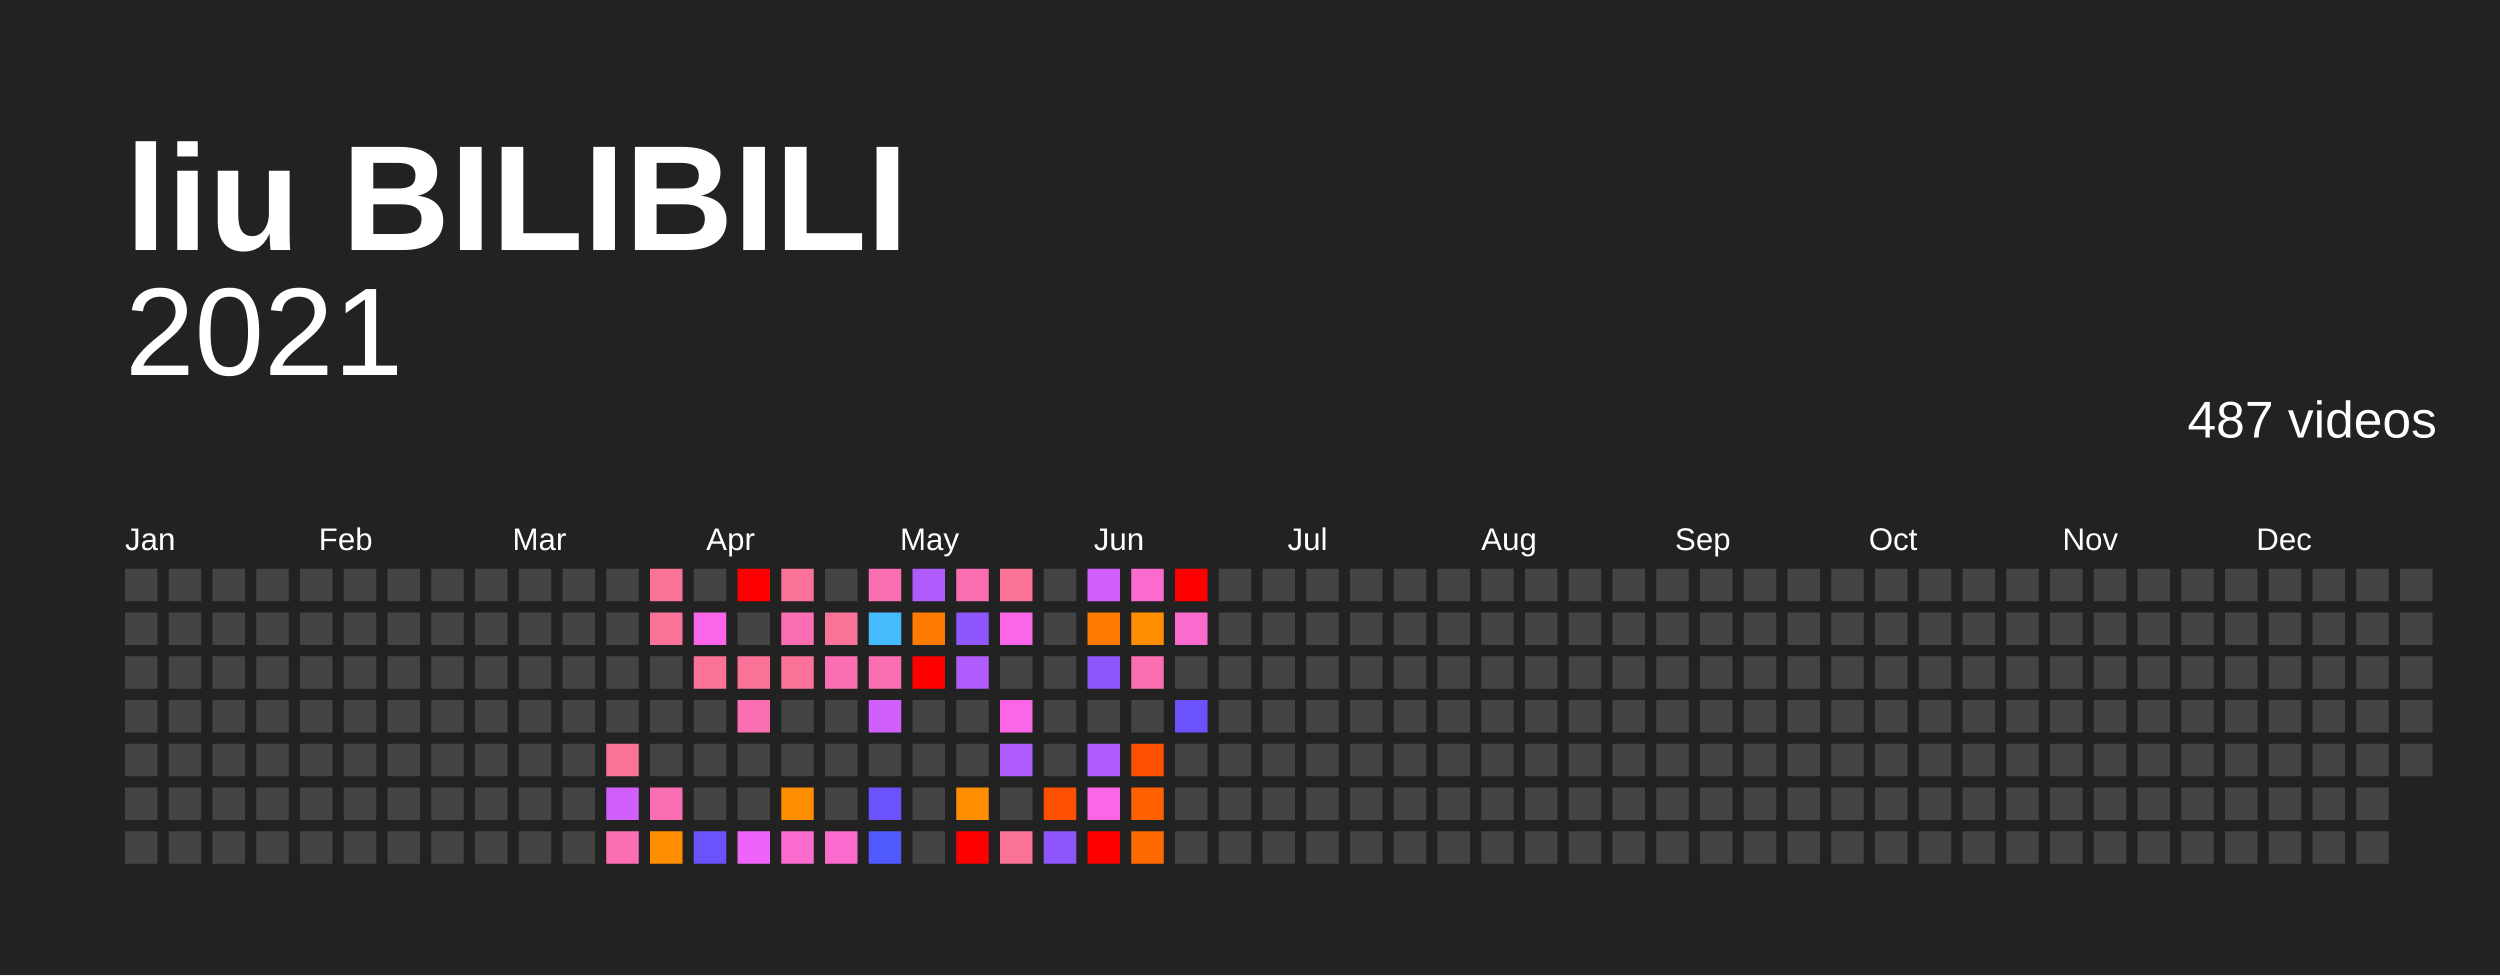
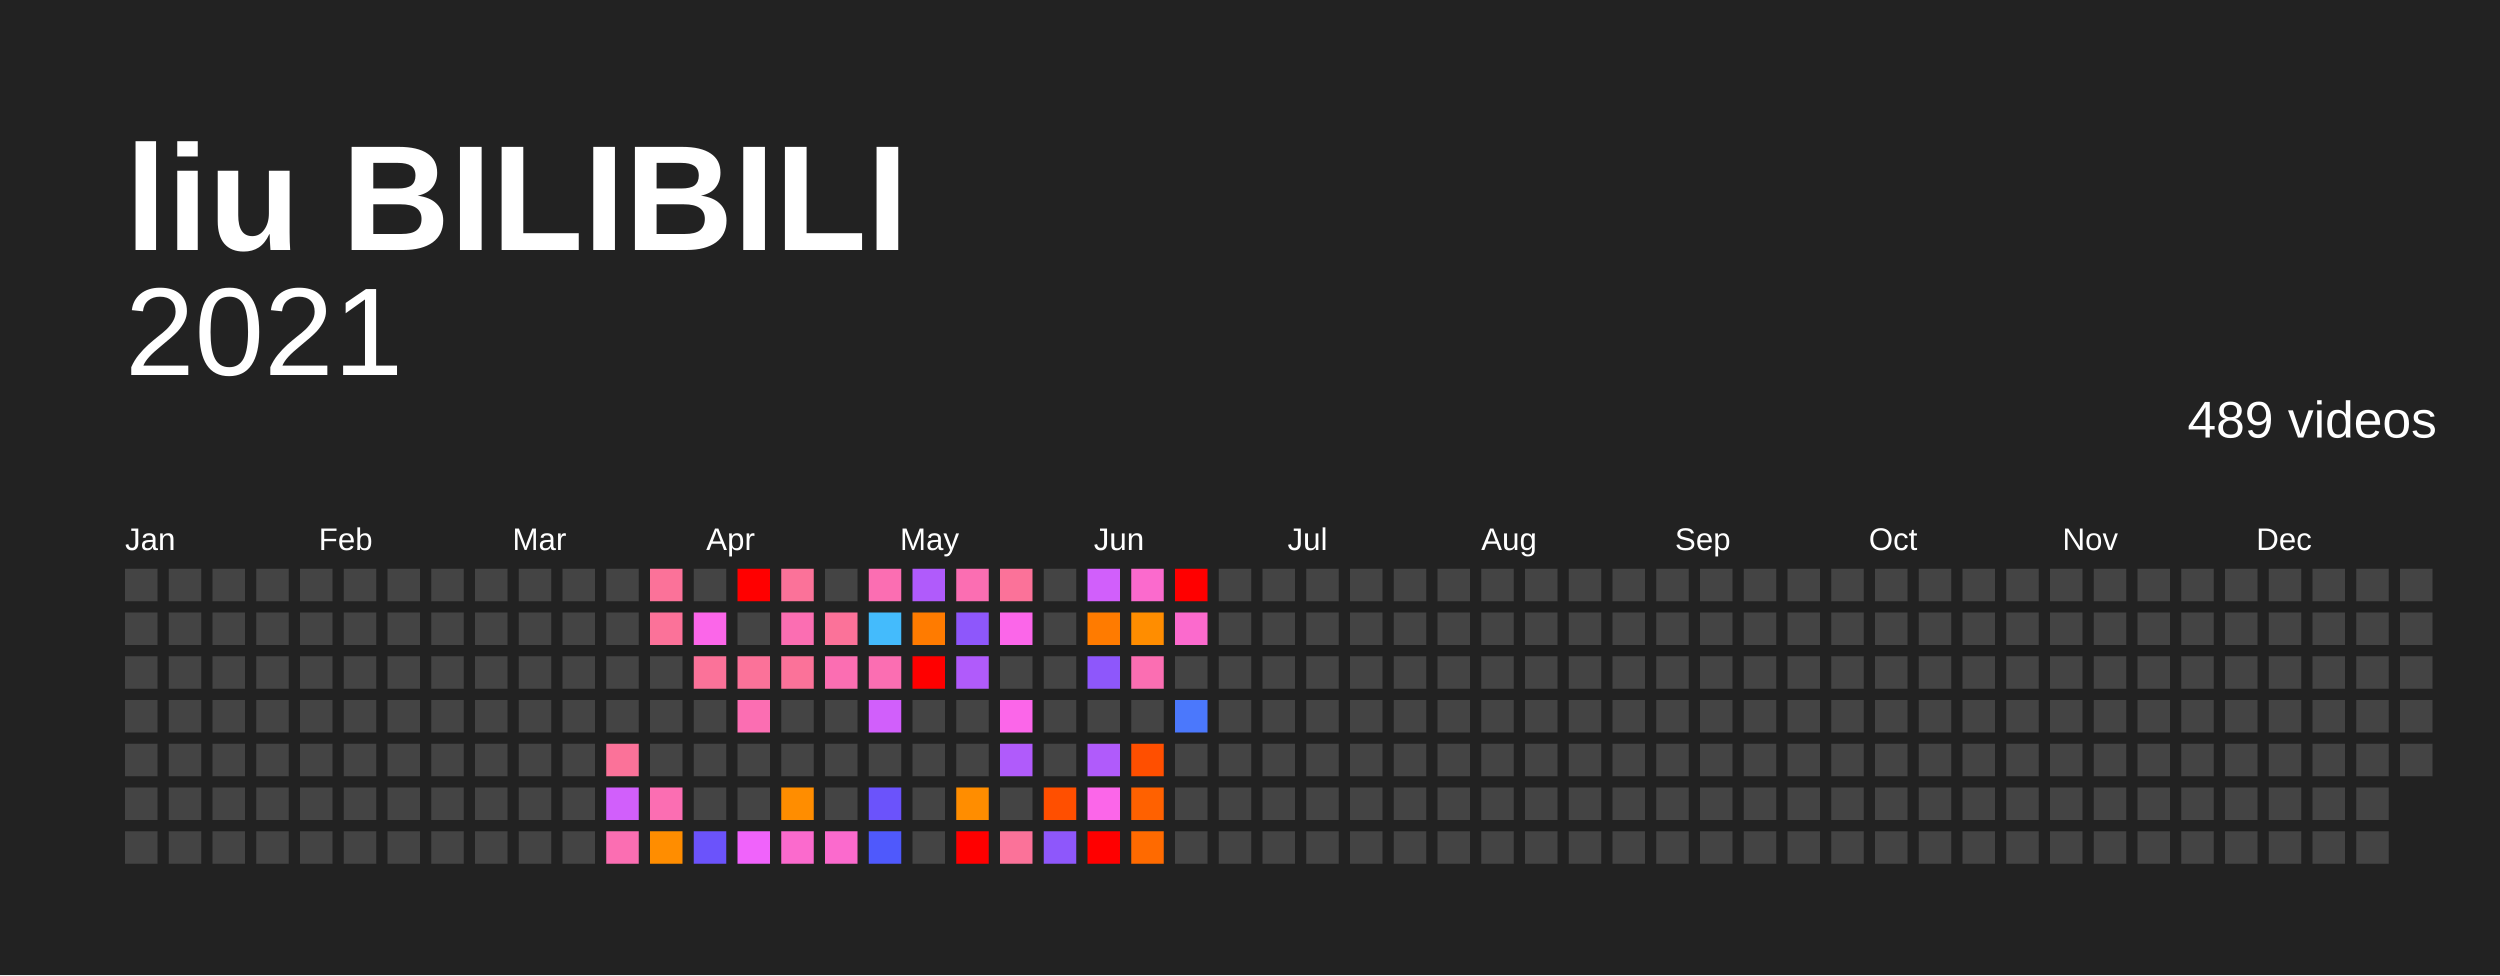
<svg xmlns="http://www.w3.org/2000/svg" baseProfile="full" height="78mm" version="1.1" viewBox="0,0,200,78" width="200mm">
  <defs />
  <rect fill="#222222" height="78" width="200" x="0" y="0" />
  <text fill="#FFFFFF" style="font-size:12px; font-family:Arial; font-weight:bold;" x="10" y="20">liu BILIBILI</text>
  <text alignment-baseline="hanging" fill="#FFFFFF" style="font-size:10.0px; font-family:Arial;" x="10" y="30">2021</text>
-   <text alignment-baseline="hanging" fill="#FFFFFF" style="font-size:4.125px; font-family:Arial;" x="175" y="35">487 videos</text>
+   <text alignment-baseline="hanging" fill="#FFFFFF" style="font-size:4.125px; font-family:Arial;" x="175" y="35">489 videos</text>
  <text fill="#FFFFFF" style="font-size:2.5px; font-family:Arial" x="10.0" y="44">Jan</text>
  <text fill="#FFFFFF" style="font-size:2.5px; font-family:Arial" x="25.5" y="44">Feb</text>
  <text fill="#FFFFFF" style="font-size:2.5px; font-family:Arial" x="41.0" y="44">Mar</text>
  <text fill="#FFFFFF" style="font-size:2.5px; font-family:Arial" x="56.5" y="44">Apr</text>
  <text fill="#FFFFFF" style="font-size:2.5px; font-family:Arial" x="72.0" y="44">May</text>
  <text fill="#FFFFFF" style="font-size:2.5px; font-family:Arial" x="87.5" y="44">Jun</text>
  <text fill="#FFFFFF" style="font-size:2.5px; font-family:Arial" x="103.0" y="44">Jul</text>
  <text fill="#FFFFFF" style="font-size:2.5px; font-family:Arial" x="118.5" y="44">Aug</text>
  <text fill="#FFFFFF" style="font-size:2.5px; font-family:Arial" x="134.0" y="44">Sep</text>
  <text fill="#FFFFFF" style="font-size:2.5px; font-family:Arial" x="149.5" y="44">Oct</text>
  <text fill="#FFFFFF" style="font-size:2.5px; font-family:Arial" x="165.0" y="44">Nov</text>
  <text fill="#FFFFFF" style="font-size:2.5px; font-family:Arial" x="180.5" y="44">Dec</text>
  <rect fill="#444444" height="2.6" width="2.6" x="10.0" y="45.5" />
  <rect fill="#444444" height="2.6" width="2.6" x="10.0" y="49.0" />
  <rect fill="#444444" height="2.6" width="2.6" x="10.0" y="52.5" />
  <rect fill="#444444" height="2.6" width="2.6" x="10.0" y="56.0" />
  <rect fill="#444444" height="2.6" width="2.6" x="10.0" y="59.5" />
  <rect fill="#444444" height="2.6" width="2.6" x="10.0" y="63.0" />
  <rect fill="#444444" height="2.6" width="2.6" x="10.0" y="66.5" />
  <rect fill="#444444" height="2.6" width="2.6" x="13.5" y="45.5" />
  <rect fill="#444444" height="2.6" width="2.6" x="13.5" y="49.0" />
  <rect fill="#444444" height="2.6" width="2.6" x="13.5" y="52.5" />
  <rect fill="#444444" height="2.6" width="2.6" x="13.5" y="56.0" />
  <rect fill="#444444" height="2.6" width="2.6" x="13.5" y="59.5" />
  <rect fill="#444444" height="2.6" width="2.6" x="13.5" y="63.0" />
  <rect fill="#444444" height="2.6" width="2.6" x="13.5" y="66.5" />
  <rect fill="#444444" height="2.6" width="2.6" x="17.0" y="45.5" />
  <rect fill="#444444" height="2.6" width="2.6" x="17.0" y="49.0" />
  <rect fill="#444444" height="2.6" width="2.6" x="17.0" y="52.5" />
  <rect fill="#444444" height="2.6" width="2.6" x="17.0" y="56.0" />
  <rect fill="#444444" height="2.6" width="2.6" x="17.0" y="59.5" />
  <rect fill="#444444" height="2.6" width="2.6" x="17.0" y="63.0" />
  <rect fill="#444444" height="2.6" width="2.6" x="17.0" y="66.5" />
  <rect fill="#444444" height="2.6" width="2.6" x="20.5" y="45.5" />
  <rect fill="#444444" height="2.6" width="2.6" x="20.5" y="49.0" />
  <rect fill="#444444" height="2.6" width="2.6" x="20.5" y="52.5" />
  <rect fill="#444444" height="2.6" width="2.6" x="20.5" y="56.0" />
  <rect fill="#444444" height="2.6" width="2.6" x="20.5" y="59.5" />
  <rect fill="#444444" height="2.6" width="2.6" x="20.5" y="63.0" />
  <rect fill="#444444" height="2.6" width="2.6" x="20.5" y="66.5" />
  <rect fill="#444444" height="2.6" width="2.6" x="24.0" y="45.5" />
  <rect fill="#444444" height="2.6" width="2.6" x="24.0" y="49.0" />
  <rect fill="#444444" height="2.6" width="2.6" x="24.0" y="52.5" />
  <rect fill="#444444" height="2.6" width="2.6" x="24.0" y="56.0" />
  <rect fill="#444444" height="2.6" width="2.6" x="24.0" y="59.5" />
  <rect fill="#444444" height="2.6" width="2.6" x="24.0" y="63.0" />
  <rect fill="#444444" height="2.6" width="2.6" x="24.0" y="66.5" />
  <rect fill="#444444" height="2.6" width="2.6" x="27.5" y="45.5" />
  <rect fill="#444444" height="2.6" width="2.6" x="27.5" y="49.0" />
  <rect fill="#444444" height="2.6" width="2.6" x="27.5" y="52.5" />
  <rect fill="#444444" height="2.6" width="2.6" x="27.5" y="56.0" />
  <rect fill="#444444" height="2.6" width="2.6" x="27.5" y="59.5" />
  <rect fill="#444444" height="2.6" width="2.6" x="27.5" y="63.0" />
  <rect fill="#444444" height="2.6" width="2.6" x="27.5" y="66.5" />
  <rect fill="#444444" height="2.6" width="2.6" x="31.0" y="45.5" />
  <rect fill="#444444" height="2.6" width="2.6" x="31.0" y="49.0" />
  <rect fill="#444444" height="2.6" width="2.6" x="31.0" y="52.5" />
  <rect fill="#444444" height="2.6" width="2.6" x="31.0" y="56.0" />
  <rect fill="#444444" height="2.6" width="2.6" x="31.0" y="59.5" />
  <rect fill="#444444" height="2.6" width="2.6" x="31.0" y="63.0" />
  <rect fill="#444444" height="2.6" width="2.6" x="31.0" y="66.5" />
  <rect fill="#444444" height="2.6" width="2.6" x="34.5" y="45.5" />
  <rect fill="#444444" height="2.6" width="2.6" x="34.5" y="49.0" />
  <rect fill="#444444" height="2.6" width="2.6" x="34.5" y="52.5" />
  <rect fill="#444444" height="2.6" width="2.6" x="34.5" y="56.0" />
  <rect fill="#444444" height="2.6" width="2.6" x="34.5" y="59.5" />
  <rect fill="#444444" height="2.6" width="2.6" x="34.5" y="63.0" />
  <rect fill="#444444" height="2.6" width="2.6" x="34.5" y="66.5" />
  <rect fill="#444444" height="2.6" width="2.6" x="38.0" y="45.5" />
  <rect fill="#444444" height="2.6" width="2.6" x="38.0" y="49.0" />
  <rect fill="#444444" height="2.6" width="2.6" x="38.0" y="52.5" />
  <rect fill="#444444" height="2.6" width="2.6" x="38.0" y="56.0" />
  <rect fill="#444444" height="2.6" width="2.6" x="38.0" y="59.5" />
  <rect fill="#444444" height="2.6" width="2.6" x="38.0" y="63.0" />
  <rect fill="#444444" height="2.6" width="2.6" x="38.0" y="66.5" />
  <rect fill="#444444" height="2.6" width="2.6" x="41.5" y="45.5" />
  <rect fill="#444444" height="2.6" width="2.6" x="41.5" y="49.0" />
  <rect fill="#444444" height="2.6" width="2.6" x="41.5" y="52.5" />
  <rect fill="#444444" height="2.6" width="2.6" x="41.5" y="56.0" />
  <rect fill="#444444" height="2.6" width="2.6" x="41.5" y="59.5" />
  <rect fill="#444444" height="2.6" width="2.6" x="41.5" y="63.0" />
  <rect fill="#444444" height="2.6" width="2.6" x="41.5" y="66.5" />
  <rect fill="#444444" height="2.6" width="2.6" x="45.0" y="45.5" />
  <rect fill="#444444" height="2.6" width="2.6" x="45.0" y="49.0" />
  <rect fill="#444444" height="2.6" width="2.6" x="45.0" y="52.5" />
  <rect fill="#444444" height="2.6" width="2.6" x="45.0" y="56.0" />
  <rect fill="#444444" height="2.6" width="2.6" x="45.0" y="59.5" />
  <rect fill="#444444" height="2.6" width="2.6" x="45.0" y="63.0" />
  <rect fill="#444444" height="2.6" width="2.6" x="45.0" y="66.5" />
  <rect fill="#444444" height="2.6" width="2.6" x="48.5" y="45.5" />
  <rect fill="#444444" height="2.6" width="2.6" x="48.5" y="49.0" />
  <rect fill="#444444" height="2.6" width="2.6" x="48.5" y="52.5" />
  <rect fill="#444444" height="2.6" width="2.6" x="48.5" y="56.0" />
  <rect fill="#fb7299" height="2.6" width="2.6" x="48.5" y="59.5" />
  <rect fill="#d15ffb" height="2.6" width="2.6" x="48.5" y="63.0" />
  <rect fill="#fb6eb2" height="2.6" width="2.6" x="48.5" y="66.5" />
  <rect fill="#fb7299" height="2.6" width="2.6" x="52.0" y="45.5" />
  <rect fill="#fb7299" height="2.6" width="2.6" x="52.0" y="49.0" />
  <rect fill="#444444" height="2.6" width="2.6" x="52.0" y="52.5" />
  <rect fill="#444444" height="2.6" width="2.6" x="52.0" y="56.0" />
  <rect fill="#444444" height="2.6" width="2.6" x="52.0" y="59.5" />
  <rect fill="#fb6eb2" height="2.6" width="2.6" x="52.0" y="63.0" />
  <rect fill="#ff8d00" height="2.6" width="2.6" x="52.0" y="66.5" />
  <rect fill="#444444" height="2.6" width="2.6" x="55.5" y="45.5" />
  <rect fill="#fb66e9" height="2.6" width="2.6" x="55.5" y="49.0" />
  <rect fill="#fb7299" height="2.6" width="2.6" x="55.5" y="52.5" />
  <rect fill="#444444" height="2.6" width="2.6" x="55.5" y="56.0" />
  <rect fill="#444444" height="2.6" width="2.6" x="55.5" y="59.5" />
  <rect fill="#444444" height="2.6" width="2.6" x="55.5" y="63.0" />
  <rect fill="#6b53fb" height="2.6" width="2.6" x="55.5" y="66.5" />
  <rect fill="red" height="2.6" width="2.6" x="59.0" y="45.5" />
  <rect fill="#444444" height="2.6" width="2.6" x="59.0" y="49.0" />
  <rect fill="#fb7299" height="2.6" width="2.6" x="59.0" y="52.5" />
  <rect fill="#fb6eb2" height="2.6" width="2.6" x="59.0" y="56.0" />
  <rect fill="#444444" height="2.6" width="2.6" x="59.0" y="59.5" />
  <rect fill="#444444" height="2.6" width="2.6" x="59.0" y="63.0" />
  <rect fill="#f063fb" height="2.6" width="2.6" x="59.0" y="66.5" />
  <rect fill="#fb7299" height="2.6" width="2.6" x="62.5" y="45.5" />
  <rect fill="#fb6eb2" height="2.6" width="2.6" x="62.5" y="49.0" />
  <rect fill="#fb7299" height="2.6" width="2.6" x="62.5" y="52.5" />
  <rect fill="#444444" height="2.6" width="2.6" x="62.5" y="56.0" />
  <rect fill="#444444" height="2.6" width="2.6" x="62.5" y="59.5" />
  <rect fill="#ff8d00" height="2.6" width="2.6" x="62.5" y="63.0" />
  <rect fill="#fb6acd" height="2.6" width="2.6" x="62.5" y="66.5" />
  <rect fill="#444444" height="2.6" width="2.6" x="66.0" y="45.5" />
  <rect fill="#fb7299" height="2.6" width="2.6" x="66.0" y="49.0" />
  <rect fill="#fb6eb2" height="2.6" width="2.6" x="66.0" y="52.5" />
  <rect fill="#444444" height="2.6" width="2.6" x="66.0" y="56.0" />
  <rect fill="#444444" height="2.6" width="2.6" x="66.0" y="59.5" />
  <rect fill="#444444" height="2.6" width="2.6" x="66.0" y="63.0" />
  <rect fill="#fb6acd" height="2.6" width="2.6" x="66.0" y="66.5" />
  <rect fill="#fb6eb2" height="2.6" width="2.6" x="69.5" y="45.5" />
  <rect fill="#44bbfc" height="2.6" width="2.6" x="69.5" y="49.0" />
  <rect fill="#fb6eb2" height="2.6" width="2.6" x="69.5" y="52.5" />
  <rect fill="#d15ffb" height="2.6" width="2.6" x="69.5" y="56.0" />
  <rect fill="#444444" height="2.6" width="2.6" x="69.5" y="59.5" />
  <rect fill="#6b53fb" height="2.6" width="2.6" x="69.5" y="63.0" />
  <rect fill="#4f59fc" height="2.6" width="2.6" x="69.5" y="66.5" />
  <rect fill="#b05bfb" height="2.6" width="2.6" x="73.0" y="45.5" />
  <rect fill="#ff7b00" height="2.6" width="2.6" x="73.0" y="49.0" />
  <rect fill="red" height="2.6" width="2.6" x="73.0" y="52.5" />
  <rect fill="#444444" height="2.6" width="2.6" x="73.0" y="56.0" />
  <rect fill="#444444" height="2.6" width="2.6" x="73.0" y="59.5" />
  <rect fill="#444444" height="2.6" width="2.6" x="73.0" y="63.0" />
  <rect fill="#444444" height="2.6" width="2.6" x="73.0" y="66.5" />
  <rect fill="#fb6eb2" height="2.6" width="2.6" x="76.5" y="45.5" />
  <rect fill="#8e57fb" height="2.6" width="2.6" x="76.5" y="49.0" />
  <rect fill="#b05bfb" height="2.6" width="2.6" x="76.5" y="52.5" />
  <rect fill="#444444" height="2.6" width="2.6" x="76.5" y="56.0" />
  <rect fill="#444444" height="2.6" width="2.6" x="76.5" y="59.5" />
  <rect fill="#ff8d00" height="2.6" width="2.6" x="76.5" y="63.0" />
  <rect fill="red" height="2.6" width="2.6" x="76.5" y="66.5" />
  <rect fill="#fb7299" height="2.6" width="2.6" x="80.0" y="45.5" />
  <rect fill="#fb66e9" height="2.6" width="2.6" x="80.0" y="49.0" />
  <rect fill="#444444" height="2.6" width="2.6" x="80.0" y="52.5" />
  <rect fill="#fb66e9" height="2.6" width="2.6" x="80.0" y="56.0" />
  <rect fill="#b05bfb" height="2.6" width="2.6" x="80.0" y="59.5" />
  <rect fill="#444444" height="2.6" width="2.6" x="80.0" y="63.0" />
  <rect fill="#fb7299" height="2.6" width="2.6" x="80.0" y="66.5" />
  <rect fill="#444444" height="2.6" width="2.6" x="83.5" y="45.5" />
  <rect fill="#444444" height="2.6" width="2.6" x="83.5" y="49.0" />
  <rect fill="#444444" height="2.6" width="2.6" x="83.5" y="52.5" />
  <rect fill="#444444" height="2.6" width="2.6" x="83.5" y="56.0" />
  <rect fill="#444444" height="2.6" width="2.6" x="83.5" y="59.5" />
  <rect fill="#ff4f00" height="2.6" width="2.6" x="83.5" y="63.0" />
  <rect fill="#8e57fb" height="2.6" width="2.6" x="83.5" y="66.5" />
  <rect fill="#d15ffb" height="2.6" width="2.6" x="87.0" y="45.5" />
  <rect fill="#ff7b00" height="2.6" width="2.6" x="87.0" y="49.0" />
  <rect fill="#8e57fb" height="2.6" width="2.6" x="87.0" y="52.5" />
  <rect fill="#444444" height="2.6" width="2.6" x="87.0" y="56.0" />
  <rect fill="#b05bfb" height="2.6" width="2.6" x="87.0" y="59.5" />
  <rect fill="#fb66e9" height="2.6" width="2.6" x="87.0" y="63.0" />
  <rect fill="red" height="2.6" width="2.6" x="87.0" y="66.5" />
  <rect fill="#fb6acd" height="2.6" width="2.6" x="90.5" y="45.5" />
  <rect fill="#ff8d00" height="2.6" width="2.6" x="90.5" y="49.0" />
  <rect fill="#fb6eb2" height="2.6" width="2.6" x="90.5" y="52.5" />
  <rect fill="#444444" height="2.6" width="2.6" x="90.5" y="56.0" />
  <rect fill="#ff4f00" height="2.6" width="2.6" x="90.5" y="59.5" />
  <rect fill="#ff6100" height="2.6" width="2.6" x="90.5" y="63.0" />
  <rect fill="#ff6a00" height="2.6" width="2.6" x="90.5" y="66.5" />
  <rect fill="red" height="2.6" width="2.6" x="94.0" y="45.5" />
  <rect fill="#fb6acd" height="2.6" width="2.6" x="94.0" y="49.0" />
  <rect fill="#444444" height="2.6" width="2.6" x="94.0" y="52.5" />
-   <rect fill="#6b53fb" height="2.6" width="2.6" x="94.0" y="56.0" />
+   <rect fill="#4b78fc" height="2.6" width="2.6" x="94.0" y="56.0" />
  <rect fill="#444444" height="2.6" width="2.6" x="94.0" y="59.5" />
  <rect fill="#444444" height="2.6" width="2.6" x="94.0" y="63.0" />
  <rect fill="#444444" height="2.6" width="2.6" x="94.0" y="66.5" />
  <rect fill="#444444" height="2.6" width="2.6" x="97.5" y="45.5" />
  <rect fill="#444444" height="2.6" width="2.6" x="97.5" y="49.0" />
  <rect fill="#444444" height="2.6" width="2.6" x="97.5" y="52.5" />
  <rect fill="#444444" height="2.6" width="2.6" x="97.5" y="56.0" />
  <rect fill="#444444" height="2.6" width="2.6" x="97.5" y="59.5" />
  <rect fill="#444444" height="2.6" width="2.6" x="97.5" y="63.0" />
  <rect fill="#444444" height="2.6" width="2.6" x="97.5" y="66.5" />
  <rect fill="#444444" height="2.6" width="2.6" x="101.0" y="45.5" />
  <rect fill="#444444" height="2.6" width="2.6" x="101.0" y="49.0" />
  <rect fill="#444444" height="2.6" width="2.6" x="101.0" y="52.5" />
  <rect fill="#444444" height="2.6" width="2.6" x="101.0" y="56.0" />
  <rect fill="#444444" height="2.6" width="2.6" x="101.0" y="59.5" />
  <rect fill="#444444" height="2.6" width="2.6" x="101.0" y="63.0" />
  <rect fill="#444444" height="2.6" width="2.6" x="101.0" y="66.5" />
  <rect fill="#444444" height="2.6" width="2.6" x="104.5" y="45.5" />
  <rect fill="#444444" height="2.6" width="2.6" x="104.5" y="49.0" />
  <rect fill="#444444" height="2.6" width="2.6" x="104.5" y="52.5" />
  <rect fill="#444444" height="2.6" width="2.6" x="104.5" y="56.0" />
  <rect fill="#444444" height="2.6" width="2.6" x="104.5" y="59.5" />
  <rect fill="#444444" height="2.6" width="2.6" x="104.5" y="63.0" />
  <rect fill="#444444" height="2.6" width="2.6" x="104.5" y="66.5" />
  <rect fill="#444444" height="2.6" width="2.6" x="108.0" y="45.5" />
  <rect fill="#444444" height="2.6" width="2.6" x="108.0" y="49.0" />
  <rect fill="#444444" height="2.6" width="2.6" x="108.0" y="52.5" />
  <rect fill="#444444" height="2.6" width="2.6" x="108.0" y="56.0" />
  <rect fill="#444444" height="2.6" width="2.6" x="108.0" y="59.5" />
  <rect fill="#444444" height="2.6" width="2.6" x="108.0" y="63.0" />
  <rect fill="#444444" height="2.6" width="2.6" x="108.0" y="66.5" />
  <rect fill="#444444" height="2.6" width="2.6" x="111.5" y="45.5" />
  <rect fill="#444444" height="2.6" width="2.6" x="111.5" y="49.0" />
  <rect fill="#444444" height="2.6" width="2.6" x="111.5" y="52.5" />
  <rect fill="#444444" height="2.6" width="2.6" x="111.5" y="56.0" />
  <rect fill="#444444" height="2.6" width="2.6" x="111.5" y="59.5" />
  <rect fill="#444444" height="2.6" width="2.6" x="111.5" y="63.0" />
  <rect fill="#444444" height="2.6" width="2.6" x="111.5" y="66.5" />
  <rect fill="#444444" height="2.6" width="2.6" x="115.0" y="45.5" />
  <rect fill="#444444" height="2.6" width="2.6" x="115.0" y="49.0" />
  <rect fill="#444444" height="2.6" width="2.6" x="115.0" y="52.5" />
  <rect fill="#444444" height="2.6" width="2.6" x="115.0" y="56.0" />
  <rect fill="#444444" height="2.6" width="2.6" x="115.0" y="59.5" />
  <rect fill="#444444" height="2.6" width="2.6" x="115.0" y="63.0" />
  <rect fill="#444444" height="2.6" width="2.6" x="115.0" y="66.5" />
  <rect fill="#444444" height="2.6" width="2.6" x="118.5" y="45.5" />
  <rect fill="#444444" height="2.6" width="2.6" x="118.5" y="49.0" />
  <rect fill="#444444" height="2.6" width="2.6" x="118.5" y="52.5" />
  <rect fill="#444444" height="2.6" width="2.6" x="118.5" y="56.0" />
  <rect fill="#444444" height="2.6" width="2.6" x="118.5" y="59.5" />
  <rect fill="#444444" height="2.6" width="2.6" x="118.5" y="63.0" />
  <rect fill="#444444" height="2.6" width="2.6" x="118.5" y="66.5" />
  <rect fill="#444444" height="2.6" width="2.6" x="122.0" y="45.5" />
  <rect fill="#444444" height="2.6" width="2.6" x="122.0" y="49.0" />
  <rect fill="#444444" height="2.6" width="2.6" x="122.0" y="52.5" />
  <rect fill="#444444" height="2.6" width="2.6" x="122.0" y="56.0" />
  <rect fill="#444444" height="2.6" width="2.6" x="122.0" y="59.5" />
  <rect fill="#444444" height="2.6" width="2.6" x="122.0" y="63.0" />
  <rect fill="#444444" height="2.6" width="2.6" x="122.0" y="66.5" />
  <rect fill="#444444" height="2.6" width="2.6" x="125.5" y="45.5" />
  <rect fill="#444444" height="2.6" width="2.6" x="125.5" y="49.0" />
  <rect fill="#444444" height="2.6" width="2.6" x="125.5" y="52.5" />
  <rect fill="#444444" height="2.6" width="2.6" x="125.5" y="56.0" />
  <rect fill="#444444" height="2.6" width="2.6" x="125.5" y="59.5" />
  <rect fill="#444444" height="2.6" width="2.6" x="125.5" y="63.0" />
  <rect fill="#444444" height="2.6" width="2.6" x="125.5" y="66.5" />
  <rect fill="#444444" height="2.6" width="2.6" x="129.0" y="45.5" />
  <rect fill="#444444" height="2.6" width="2.6" x="129.0" y="49.0" />
  <rect fill="#444444" height="2.6" width="2.6" x="129.0" y="52.5" />
  <rect fill="#444444" height="2.6" width="2.6" x="129.0" y="56.0" />
  <rect fill="#444444" height="2.6" width="2.6" x="129.0" y="59.5" />
  <rect fill="#444444" height="2.6" width="2.6" x="129.0" y="63.0" />
  <rect fill="#444444" height="2.6" width="2.6" x="129.0" y="66.5" />
  <rect fill="#444444" height="2.6" width="2.6" x="132.5" y="45.5" />
  <rect fill="#444444" height="2.6" width="2.6" x="132.5" y="49.0" />
  <rect fill="#444444" height="2.6" width="2.6" x="132.5" y="52.5" />
  <rect fill="#444444" height="2.6" width="2.6" x="132.5" y="56.0" />
  <rect fill="#444444" height="2.6" width="2.6" x="132.5" y="59.5" />
  <rect fill="#444444" height="2.6" width="2.6" x="132.5" y="63.0" />
  <rect fill="#444444" height="2.6" width="2.6" x="132.5" y="66.5" />
  <rect fill="#444444" height="2.6" width="2.6" x="136.0" y="45.5" />
  <rect fill="#444444" height="2.6" width="2.6" x="136.0" y="49.0" />
  <rect fill="#444444" height="2.6" width="2.6" x="136.0" y="52.5" />
  <rect fill="#444444" height="2.6" width="2.6" x="136.0" y="56.0" />
  <rect fill="#444444" height="2.6" width="2.6" x="136.0" y="59.5" />
  <rect fill="#444444" height="2.6" width="2.6" x="136.0" y="63.0" />
  <rect fill="#444444" height="2.6" width="2.6" x="136.0" y="66.5" />
  <rect fill="#444444" height="2.6" width="2.6" x="139.5" y="45.5" />
  <rect fill="#444444" height="2.6" width="2.6" x="139.5" y="49.0" />
  <rect fill="#444444" height="2.6" width="2.6" x="139.5" y="52.5" />
  <rect fill="#444444" height="2.6" width="2.6" x="139.5" y="56.0" />
  <rect fill="#444444" height="2.6" width="2.6" x="139.5" y="59.5" />
  <rect fill="#444444" height="2.6" width="2.6" x="139.5" y="63.0" />
  <rect fill="#444444" height="2.6" width="2.6" x="139.5" y="66.5" />
  <rect fill="#444444" height="2.6" width="2.6" x="143.0" y="45.5" />
  <rect fill="#444444" height="2.6" width="2.6" x="143.0" y="49.0" />
  <rect fill="#444444" height="2.6" width="2.6" x="143.0" y="52.5" />
  <rect fill="#444444" height="2.6" width="2.6" x="143.0" y="56.0" />
  <rect fill="#444444" height="2.6" width="2.6" x="143.0" y="59.5" />
  <rect fill="#444444" height="2.6" width="2.6" x="143.0" y="63.0" />
  <rect fill="#444444" height="2.6" width="2.6" x="143.0" y="66.5" />
  <rect fill="#444444" height="2.6" width="2.6" x="146.5" y="45.5" />
  <rect fill="#444444" height="2.6" width="2.6" x="146.5" y="49.0" />
  <rect fill="#444444" height="2.6" width="2.6" x="146.5" y="52.5" />
  <rect fill="#444444" height="2.6" width="2.6" x="146.5" y="56.0" />
  <rect fill="#444444" height="2.6" width="2.6" x="146.5" y="59.5" />
  <rect fill="#444444" height="2.6" width="2.6" x="146.5" y="63.0" />
  <rect fill="#444444" height="2.6" width="2.6" x="146.5" y="66.5" />
  <rect fill="#444444" height="2.6" width="2.6" x="150.0" y="45.5" />
  <rect fill="#444444" height="2.6" width="2.6" x="150.0" y="49.0" />
  <rect fill="#444444" height="2.6" width="2.6" x="150.0" y="52.5" />
  <rect fill="#444444" height="2.6" width="2.6" x="150.0" y="56.0" />
  <rect fill="#444444" height="2.6" width="2.6" x="150.0" y="59.5" />
  <rect fill="#444444" height="2.6" width="2.6" x="150.0" y="63.0" />
  <rect fill="#444444" height="2.6" width="2.6" x="150.0" y="66.5" />
  <rect fill="#444444" height="2.6" width="2.6" x="153.5" y="45.5" />
  <rect fill="#444444" height="2.6" width="2.6" x="153.5" y="49.0" />
  <rect fill="#444444" height="2.6" width="2.6" x="153.5" y="52.5" />
  <rect fill="#444444" height="2.6" width="2.6" x="153.5" y="56.0" />
  <rect fill="#444444" height="2.6" width="2.6" x="153.5" y="59.5" />
  <rect fill="#444444" height="2.6" width="2.6" x="153.5" y="63.0" />
  <rect fill="#444444" height="2.6" width="2.6" x="153.5" y="66.5" />
  <rect fill="#444444" height="2.6" width="2.6" x="157.0" y="45.5" />
  <rect fill="#444444" height="2.6" width="2.6" x="157.0" y="49.0" />
  <rect fill="#444444" height="2.6" width="2.6" x="157.0" y="52.5" />
  <rect fill="#444444" height="2.6" width="2.6" x="157.0" y="56.0" />
  <rect fill="#444444" height="2.6" width="2.6" x="157.0" y="59.5" />
  <rect fill="#444444" height="2.6" width="2.6" x="157.0" y="63.0" />
  <rect fill="#444444" height="2.6" width="2.6" x="157.0" y="66.5" />
  <rect fill="#444444" height="2.6" width="2.6" x="160.5" y="45.5" />
  <rect fill="#444444" height="2.6" width="2.6" x="160.5" y="49.0" />
  <rect fill="#444444" height="2.6" width="2.6" x="160.5" y="52.5" />
  <rect fill="#444444" height="2.6" width="2.6" x="160.5" y="56.0" />
  <rect fill="#444444" height="2.6" width="2.6" x="160.5" y="59.5" />
  <rect fill="#444444" height="2.6" width="2.6" x="160.5" y="63.0" />
  <rect fill="#444444" height="2.6" width="2.6" x="160.5" y="66.5" />
  <rect fill="#444444" height="2.6" width="2.6" x="164.0" y="45.5" />
  <rect fill="#444444" height="2.6" width="2.6" x="164.0" y="49.0" />
  <rect fill="#444444" height="2.6" width="2.6" x="164.0" y="52.5" />
  <rect fill="#444444" height="2.6" width="2.6" x="164.0" y="56.0" />
  <rect fill="#444444" height="2.6" width="2.6" x="164.0" y="59.5" />
  <rect fill="#444444" height="2.6" width="2.6" x="164.0" y="63.0" />
  <rect fill="#444444" height="2.6" width="2.6" x="164.0" y="66.5" />
  <rect fill="#444444" height="2.6" width="2.6" x="167.5" y="45.5" />
  <rect fill="#444444" height="2.6" width="2.6" x="167.5" y="49.0" />
  <rect fill="#444444" height="2.6" width="2.6" x="167.5" y="52.5" />
  <rect fill="#444444" height="2.6" width="2.6" x="167.5" y="56.0" />
  <rect fill="#444444" height="2.6" width="2.6" x="167.5" y="59.5" />
  <rect fill="#444444" height="2.6" width="2.6" x="167.5" y="63.0" />
  <rect fill="#444444" height="2.6" width="2.6" x="167.5" y="66.5" />
  <rect fill="#444444" height="2.6" width="2.6" x="171.0" y="45.5" />
  <rect fill="#444444" height="2.6" width="2.6" x="171.0" y="49.0" />
  <rect fill="#444444" height="2.6" width="2.6" x="171.0" y="52.5" />
  <rect fill="#444444" height="2.6" width="2.6" x="171.0" y="56.0" />
  <rect fill="#444444" height="2.6" width="2.6" x="171.0" y="59.5" />
  <rect fill="#444444" height="2.6" width="2.6" x="171.0" y="63.0" />
  <rect fill="#444444" height="2.6" width="2.6" x="171.0" y="66.5" />
  <rect fill="#444444" height="2.6" width="2.6" x="174.5" y="45.5" />
  <rect fill="#444444" height="2.6" width="2.6" x="174.5" y="49.0" />
  <rect fill="#444444" height="2.6" width="2.6" x="174.5" y="52.5" />
  <rect fill="#444444" height="2.6" width="2.6" x="174.5" y="56.0" />
  <rect fill="#444444" height="2.6" width="2.6" x="174.5" y="59.5" />
  <rect fill="#444444" height="2.6" width="2.6" x="174.5" y="63.0" />
  <rect fill="#444444" height="2.6" width="2.6" x="174.5" y="66.5" />
  <rect fill="#444444" height="2.6" width="2.6" x="178.0" y="45.5" />
  <rect fill="#444444" height="2.6" width="2.6" x="178.0" y="49.0" />
  <rect fill="#444444" height="2.6" width="2.6" x="178.0" y="52.5" />
  <rect fill="#444444" height="2.6" width="2.6" x="178.0" y="56.0" />
  <rect fill="#444444" height="2.6" width="2.6" x="178.0" y="59.5" />
  <rect fill="#444444" height="2.6" width="2.6" x="178.0" y="63.0" />
  <rect fill="#444444" height="2.6" width="2.6" x="178.0" y="66.5" />
  <rect fill="#444444" height="2.6" width="2.6" x="181.5" y="45.5" />
  <rect fill="#444444" height="2.6" width="2.6" x="181.5" y="49.0" />
  <rect fill="#444444" height="2.6" width="2.6" x="181.5" y="52.5" />
  <rect fill="#444444" height="2.6" width="2.6" x="181.5" y="56.0" />
  <rect fill="#444444" height="2.6" width="2.6" x="181.5" y="59.5" />
  <rect fill="#444444" height="2.6" width="2.6" x="181.5" y="63.0" />
  <rect fill="#444444" height="2.6" width="2.6" x="181.5" y="66.5" />
  <rect fill="#444444" height="2.6" width="2.6" x="185.0" y="45.5" />
  <rect fill="#444444" height="2.6" width="2.6" x="185.0" y="49.0" />
  <rect fill="#444444" height="2.6" width="2.6" x="185.0" y="52.5" />
  <rect fill="#444444" height="2.6" width="2.6" x="185.0" y="56.0" />
  <rect fill="#444444" height="2.6" width="2.6" x="185.0" y="59.5" />
  <rect fill="#444444" height="2.6" width="2.6" x="185.0" y="63.0" />
  <rect fill="#444444" height="2.6" width="2.6" x="185.0" y="66.5" />
  <rect fill="#444444" height="2.6" width="2.6" x="188.5" y="45.5" />
  <rect fill="#444444" height="2.6" width="2.6" x="188.5" y="49.0" />
  <rect fill="#444444" height="2.6" width="2.6" x="188.5" y="52.5" />
  <rect fill="#444444" height="2.6" width="2.6" x="188.5" y="56.0" />
  <rect fill="#444444" height="2.6" width="2.6" x="188.5" y="59.5" />
  <rect fill="#444444" height="2.6" width="2.6" x="188.5" y="63.0" />
  <rect fill="#444444" height="2.6" width="2.6" x="188.5" y="66.5" />
  <rect fill="#444444" height="2.6" width="2.6" x="192.0" y="45.5" />
  <rect fill="#444444" height="2.6" width="2.6" x="192.0" y="49.0" />
  <rect fill="#444444" height="2.6" width="2.6" x="192.0" y="52.5" />
  <rect fill="#444444" height="2.6" width="2.6" x="192.0" y="56.0" />
  <rect fill="#444444" height="2.6" width="2.6" x="192.0" y="59.5" />
</svg>
